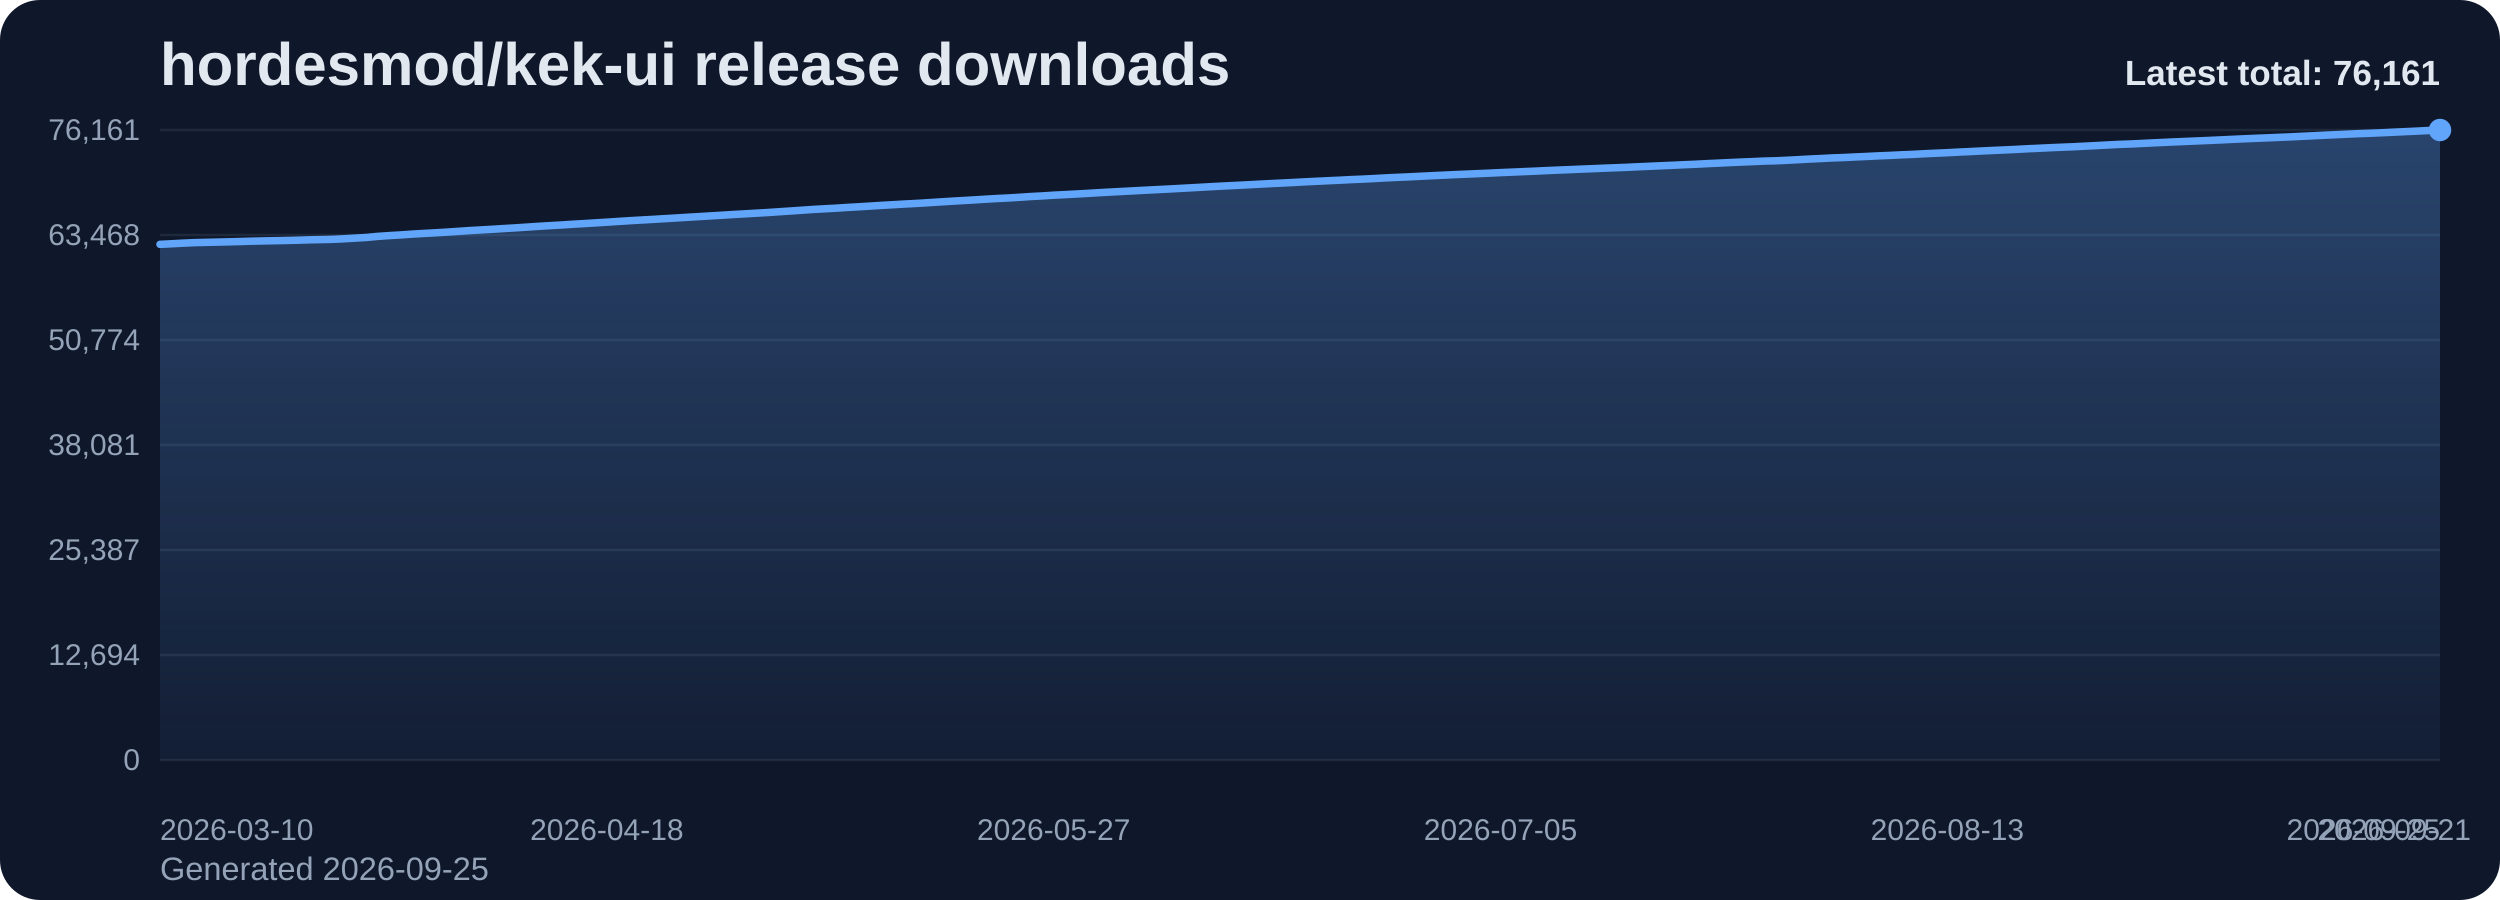
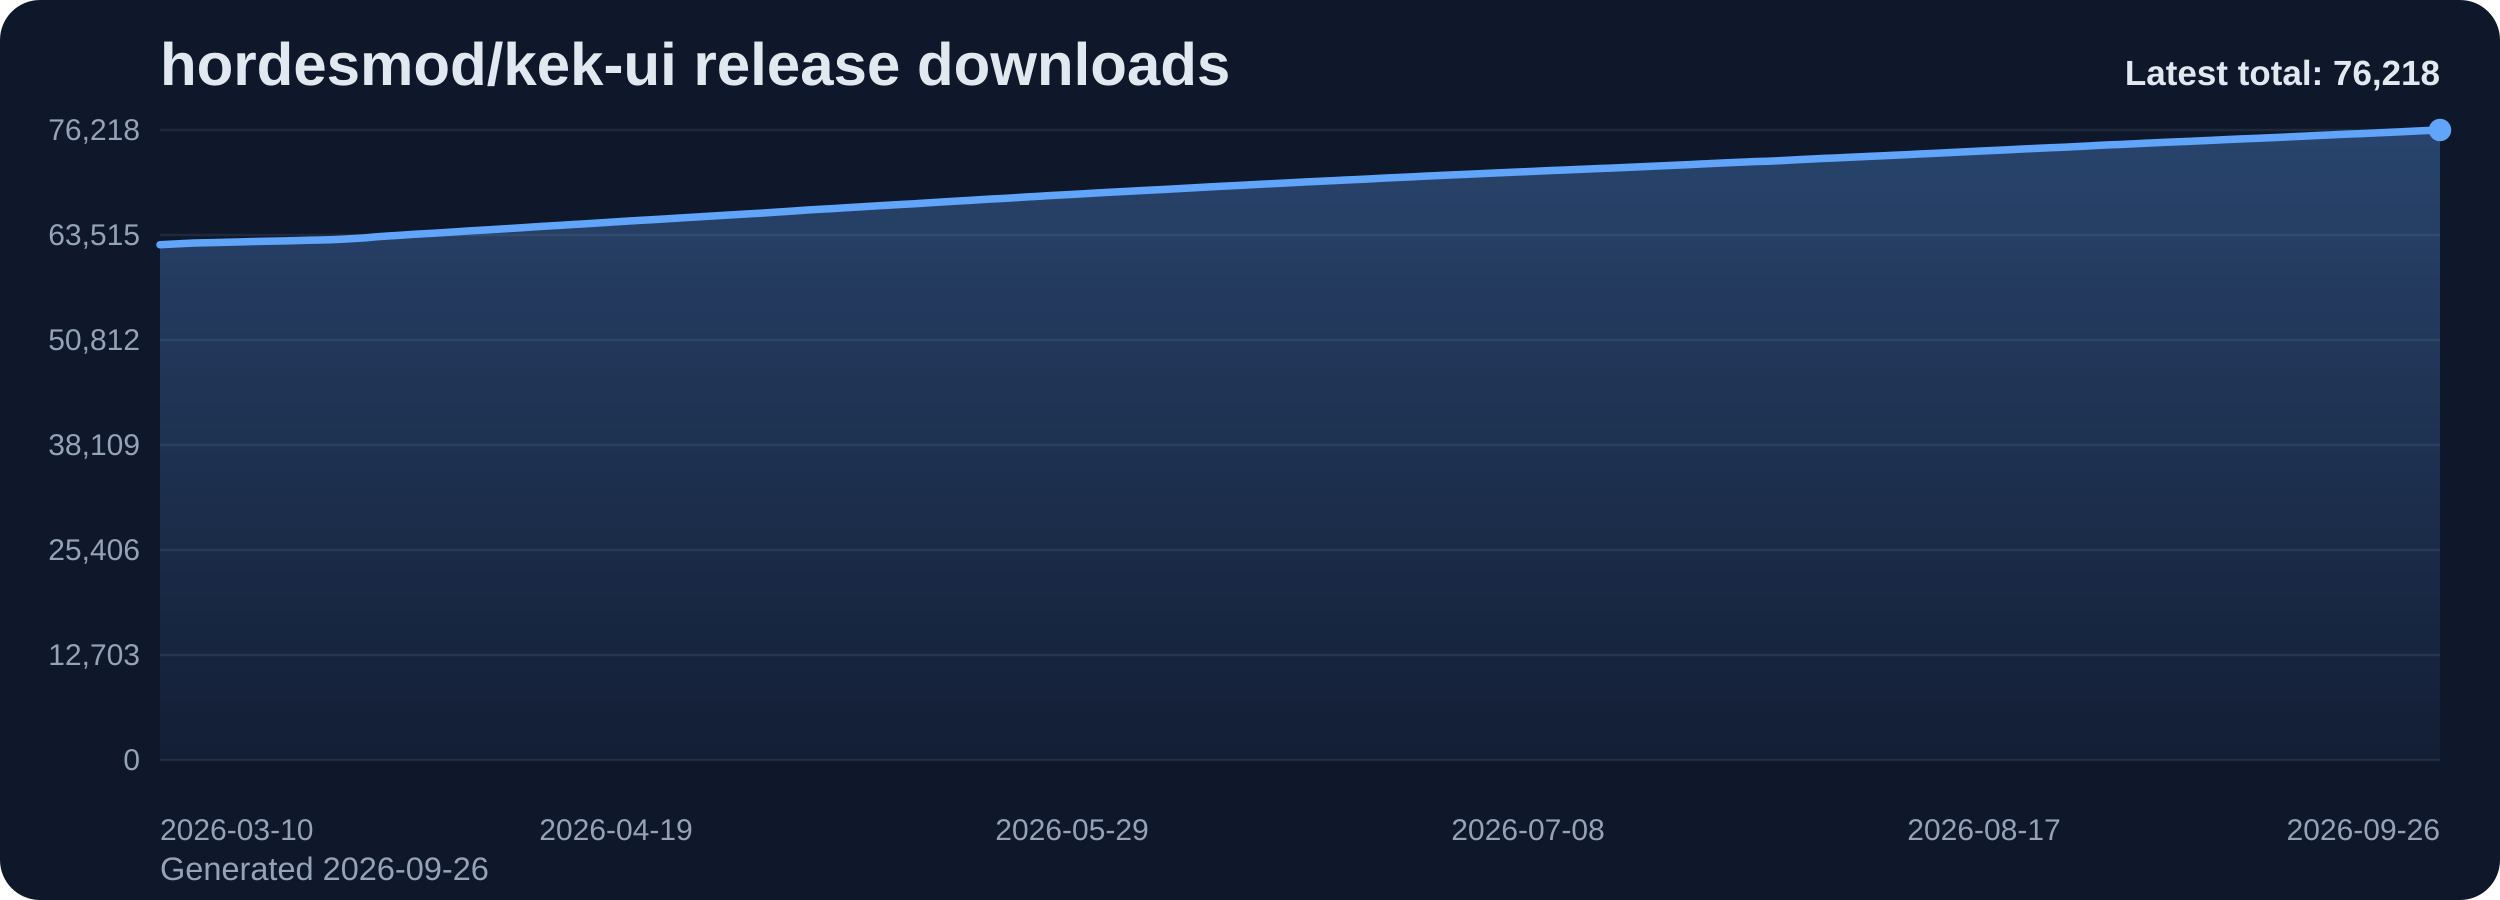
<svg xmlns="http://www.w3.org/2000/svg" viewBox="0 0 1000 360" role="img" aria-label="hordesmod/kek-ui release downloads chart">
  <defs>
    <linearGradient id="fill-total-trend-slate" x1="0" y1="0" x2="0" y2="1">
      <stop offset="0%" stop-color="#60a5fa" stop-opacity="0.32" />
      <stop offset="100%" stop-color="#60a5fa" stop-opacity="0.05" />
    </linearGradient>
    <style>
      .bg { fill: #0f172a; }
      .title { font: 700 24px Arial, sans-serif; fill: #e2e8f0; }
      .sub { font: 400 13px Arial, sans-serif; fill: #94a3b8; }
      .grid { stroke: #1e293b; stroke-width: 1; }
      .axis { font: 400 12px Arial, sans-serif; fill: #94a3b8; }
      .line { fill: none; stroke: #60a5fa; stroke-width: 3; stroke-linecap: round; stroke-linejoin: round; }
      .dot { fill: #60a5fa; }
      .value { font: 600 11px Arial, sans-serif; fill: #cbd5e1; }
      .latest { font: 700 14px Arial, sans-serif; fill: #e2e8f0; }
    </style>
  </defs>
  <rect class="bg" x="0" y="0" width="1000" height="360" rx="16" />
  <text class="title" x="64" y="34">hordesmod/kek-ui release downloads</text>
-   <text class="sub" x="64" y="352">Generated 2026-09-25</text>
+   <text class="sub" x="64" y="352">Generated 2026-09-26</text>
  <line x1="64" y1="52.00" x2="976" y2="52.00" class="grid" />
-   <text x="56" y="56.00" text-anchor="end" class="axis">76,161</text>
+   <text x="56" y="56.00" text-anchor="end" class="axis">76,218</text>
  <line x1="64" y1="94.00" x2="976" y2="94.00" class="grid" />
-   <text x="56" y="98.00" text-anchor="end" class="axis">63,468</text>
+   <text x="56" y="98.00" text-anchor="end" class="axis">63,515</text>
  <line x1="64" y1="136.00" x2="976" y2="136.00" class="grid" />
-   <text x="56" y="140.00" text-anchor="end" class="axis">50,774</text>
+   <text x="56" y="140.00" text-anchor="end" class="axis">50,812</text>
  <line x1="64" y1="178.00" x2="976" y2="178.00" class="grid" />
-   <text x="56" y="182.00" text-anchor="end" class="axis">38,081</text>
+   <text x="56" y="182.00" text-anchor="end" class="axis">38,109</text>
  <line x1="64" y1="220.00" x2="976" y2="220.00" class="grid" />
-   <text x="56" y="224.00" text-anchor="end" class="axis">25,387</text>
+   <text x="56" y="224.00" text-anchor="end" class="axis">25,406</text>
  <line x1="64" y1="262.00" x2="976" y2="262.00" class="grid" />
-   <text x="56" y="266.00" text-anchor="end" class="axis">12,694</text>
+   <text x="56" y="266.00" text-anchor="end" class="axis">12,703</text>
  <line x1="64" y1="304.00" x2="976" y2="304.00" class="grid" />
  <text x="56" y="308.00" text-anchor="end" class="axis">0</text>
-   <path d="M 64.00 304 L 64.00 97.74 L 68.58 97.51 L 73.17 97.26 L 77.75 97.05 L 82.33 96.94 L 86.91 96.84 L 91.50 96.73 L 96.08 96.61 L 100.66 96.47 L 105.25 96.37 L 109.83 96.28 L 114.41 96.19 L 118.99 96.08 L 123.58 95.93 L 128.16 95.84 L 132.74 95.74 L 137.33 95.52 L 141.91 95.26 L 146.49 94.99 L 151.08 94.55 L 155.66 94.24 L 160.24 93.97 L 164.82 93.65 L 169.41 93.38 L 173.99 93.13 L 178.57 92.86 L 183.16 92.55 L 187.74 92.23 L 192.32 91.97 L 196.90 91.71 L 201.49 91.42 L 206.07 91.15 L 210.65 90.85 L 215.24 90.54 L 219.82 90.26 L 224.40 90.00 L 228.98 89.70 L 233.57 89.44 L 238.15 89.16 L 242.73 88.87 L 247.32 88.57 L 251.90 88.28 L 256.48 88.01 L 261.07 87.76 L 265.65 87.48 L 270.23 87.21 L 274.81 86.92 L 279.40 86.65 L 283.98 86.37 L 288.56 86.10 L 293.15 85.81 L 297.73 85.55 L 302.31 85.28 L 306.89 85.02 L 311.48 84.71 L 316.06 84.41 L 320.64 84.10 L 325.23 83.77 L 329.81 83.52 L 334.39 83.27 L 338.97 82.97 L 343.56 82.71 L 348.14 82.43 L 352.72 82.14 L 357.31 81.88 L 361.89 81.61 L 366.47 81.38 L 371.06 81.09 L 375.64 80.80 L 380.22 80.51 L 384.80 80.24 L 389.39 79.98 L 393.97 79.69 L 398.55 79.42 L 403.14 79.20 L 407.72 78.92 L 412.30 78.61 L 416.88 78.37 L 421.47 78.07 L 426.05 77.84 L 430.63 77.60 L 435.22 77.34 L 439.80 77.06 L 444.38 76.81 L 448.96 76.57 L 453.55 76.33 L 458.13 76.08 L 462.71 75.85 L 467.30 75.62 L 471.88 75.37 L 476.46 75.12 L 481.05 74.86 L 485.63 74.60 L 490.21 74.36 L 494.79 74.14 L 499.38 73.91 L 503.96 73.66 L 508.54 73.42 L 513.13 73.20 L 517.71 72.97 L 522.29 72.72 L 526.87 72.50 L 531.46 72.28 L 536.04 72.07 L 540.62 71.83 L 545.21 71.64 L 549.79 71.41 L 554.37 71.15 L 558.95 70.94 L 563.54 70.74 L 568.12 70.51 L 572.70 70.28 L 577.29 70.07 L 581.87 69.85 L 586.45 69.66 L 591.04 69.46 L 595.62 69.26 L 600.20 69.04 L 604.78 68.85 L 609.37 68.65 L 613.95 68.46 L 618.53 68.24 L 623.12 68.04 L 627.70 67.86 L 632.28 67.66 L 636.86 67.48 L 641.45 67.28 L 646.03 67.11 L 650.61 66.93 L 655.20 66.71 L 659.78 66.51 L 664.36 66.30 L 668.94 66.11 L 673.53 65.89 L 678.11 65.70 L 682.69 65.46 L 687.28 65.25 L 691.86 65.03 L 696.44 64.82 L 701.03 64.64 L 705.61 64.43 L 710.19 64.32 L 714.77 64.11 L 719.36 63.87 L 723.94 63.61 L 728.52 63.40 L 733.11 63.16 L 737.69 63.00 L 742.27 62.77 L 746.85 62.57 L 751.44 62.34 L 756.02 62.16 L 760.60 61.93 L 765.19 61.74 L 769.77 61.49 L 774.35 61.28 L 778.93 61.08 L 783.52 60.83 L 788.10 60.62 L 792.68 60.39 L 797.27 60.17 L 801.85 59.97 L 806.43 59.76 L 811.02 59.51 L 815.60 59.30 L 820.18 59.08 L 824.76 58.88 L 829.35 58.70 L 833.93 58.46 L 838.51 58.24 L 843.10 57.98 L 847.68 57.75 L 852.26 57.59 L 856.84 57.37 L 861.43 57.14 L 866.01 56.93 L 870.59 56.72 L 875.18 56.53 L 879.76 56.34 L 884.34 56.14 L 888.92 55.93 L 893.51 55.71 L 898.09 55.50 L 902.67 55.31 L 907.26 55.13 L 911.84 54.93 L 916.42 54.74 L 921.01 54.51 L 925.59 54.29 L 930.17 54.06 L 934.75 53.86 L 939.34 53.64 L 943.92 53.44 L 948.50 53.28 L 953.09 53.08 L 957.67 52.86 L 962.25 52.65 L 966.83 52.44 L 971.42 52.20 L 976.00 52.00 L 976.00 304 Z" fill="url(#fill-total-trend-slate)" />
-   <polyline class="line" points="64.00,97.74 68.58,97.51 73.17,97.26 77.75,97.05 82.33,96.94 86.91,96.84 91.50,96.73 96.08,96.61 100.66,96.47 105.25,96.37 109.83,96.28 114.41,96.19 118.99,96.08 123.58,95.93 128.16,95.84 132.74,95.74 137.33,95.52 141.91,95.26 146.49,94.99 151.08,94.55 155.66,94.24 160.24,93.97 164.82,93.65 169.41,93.38 173.99,93.13 178.57,92.86 183.16,92.55 187.74,92.23 192.32,91.97 196.90,91.71 201.49,91.42 206.07,91.15 210.65,90.85 215.24,90.54 219.82,90.26 224.40,90.00 228.98,89.70 233.57,89.44 238.15,89.16 242.73,88.87 247.32,88.57 251.90,88.28 256.48,88.01 261.07,87.76 265.65,87.48 270.23,87.21 274.81,86.92 279.40,86.65 283.98,86.37 288.56,86.10 293.15,85.81 297.73,85.55 302.31,85.28 306.89,85.02 311.48,84.71 316.06,84.41 320.64,84.10 325.23,83.77 329.81,83.52 334.39,83.27 338.97,82.97 343.56,82.71 348.14,82.43 352.72,82.14 357.31,81.88 361.89,81.61 366.47,81.38 371.06,81.09 375.64,80.80 380.22,80.51 384.80,80.24 389.39,79.98 393.97,79.69 398.55,79.42 403.14,79.20 407.72,78.92 412.30,78.61 416.88,78.37 421.47,78.07 426.05,77.84 430.63,77.60 435.22,77.34 439.80,77.06 444.38,76.81 448.96,76.57 453.55,76.33 458.13,76.08 462.71,75.85 467.30,75.62 471.88,75.37 476.46,75.12 481.05,74.86 485.63,74.60 490.21,74.36 494.79,74.14 499.38,73.91 503.96,73.66 508.54,73.42 513.13,73.20 517.71,72.97 522.29,72.72 526.87,72.50 531.46,72.28 536.04,72.07 540.62,71.83 545.21,71.64 549.79,71.41 554.37,71.15 558.95,70.94 563.54,70.74 568.12,70.51 572.70,70.28 577.29,70.07 581.87,69.85 586.45,69.66 591.04,69.46 595.62,69.26 600.20,69.04 604.78,68.85 609.37,68.65 613.95,68.46 618.53,68.24 623.12,68.04 627.70,67.86 632.28,67.66 636.86,67.48 641.45,67.28 646.03,67.11 650.61,66.93 655.20,66.71 659.78,66.51 664.36,66.30 668.94,66.11 673.53,65.89 678.11,65.70 682.69,65.46 687.28,65.25 691.86,65.03 696.44,64.82 701.03,64.64 705.61,64.43 710.19,64.32 714.77,64.11 719.36,63.87 723.94,63.61 728.52,63.40 733.11,63.16 737.69,63.00 742.27,62.77 746.85,62.57 751.44,62.34 756.02,62.16 760.60,61.93 765.19,61.74 769.77,61.49 774.35,61.28 778.93,61.08 783.52,60.83 788.10,60.62 792.68,60.39 797.27,60.17 801.85,59.97 806.43,59.76 811.02,59.51 815.60,59.30 820.18,59.08 824.76,58.88 829.35,58.70 833.93,58.46 838.51,58.24 843.10,57.98 847.68,57.75 852.26,57.59 856.84,57.37 861.43,57.14 866.01,56.93 870.59,56.72 875.18,56.53 879.76,56.34 884.34,56.14 888.92,55.93 893.51,55.71 898.09,55.50 902.67,55.31 907.26,55.13 911.84,54.93 916.42,54.74 921.01,54.51 925.59,54.29 930.17,54.06 934.75,53.86 939.34,53.64 943.92,53.44 948.50,53.28 953.09,53.08 957.67,52.86 962.25,52.65 966.83,52.44 971.42,52.20 976.00,52.00" />
+   <path d="M 64.00 304 L 64.00 97.89 L 68.56 97.66 L 73.12 97.42 L 77.68 97.20 L 82.24 97.10 L 86.80 97.00 L 91.36 96.88 L 95.92 96.77 L 100.48 96.63 L 105.04 96.53 L 109.60 96.44 L 114.16 96.35 L 118.72 96.23 L 123.28 96.09 L 127.84 96.00 L 132.40 95.89 L 136.96 95.68 L 141.52 95.41 L 146.08 95.14 L 150.64 94.71 L 155.20 94.40 L 159.76 94.13 L 164.32 93.80 L 168.88 93.53 L 173.44 93.29 L 178.00 93.01 L 182.56 92.71 L 187.12 92.39 L 191.68 92.13 L 196.24 91.87 L 200.80 91.58 L 205.36 91.31 L 209.92 91.01 L 214.48 90.70 L 219.04 90.42 L 223.60 90.16 L 228.16 89.86 L 232.72 89.60 L 237.28 89.32 L 241.84 89.03 L 246.40 88.73 L 250.96 88.44 L 255.52 88.17 L 260.08 87.92 L 264.64 87.65 L 269.20 87.37 L 273.76 87.08 L 278.32 86.82 L 282.88 86.53 L 287.44 86.26 L 292.00 85.98 L 296.56 85.71 L 301.12 85.44 L 305.68 85.19 L 310.24 84.87 L 314.80 84.58 L 319.36 84.26 L 323.92 83.94 L 328.48 83.68 L 333.04 83.44 L 337.60 83.14 L 342.16 82.87 L 346.72 82.59 L 351.28 82.31 L 355.84 82.05 L 360.40 81.78 L 364.96 81.55 L 369.52 81.25 L 374.08 80.96 L 378.64 80.68 L 383.20 80.41 L 387.76 80.15 L 392.32 79.86 L 396.88 79.58 L 401.44 79.37 L 406.00 79.09 L 410.56 78.78 L 415.12 78.54 L 419.68 78.24 L 424.24 78.01 L 428.80 77.77 L 433.36 77.51 L 437.92 77.23 L 442.48 76.98 L 447.04 76.74 L 451.60 76.50 L 456.16 76.25 L 460.72 76.02 L 465.28 75.80 L 469.84 75.54 L 474.40 75.29 L 478.96 75.03 L 483.52 74.77 L 488.08 74.53 L 492.64 74.31 L 497.20 74.08 L 501.76 73.83 L 506.32 73.60 L 510.88 73.37 L 515.44 73.14 L 520.00 72.89 L 524.56 72.67 L 529.12 72.45 L 533.68 72.24 L 538.24 72.01 L 542.80 71.81 L 547.36 71.59 L 551.92 71.33 L 556.48 71.11 L 561.04 70.91 L 565.60 70.69 L 570.16 70.45 L 574.72 70.25 L 579.28 70.03 L 583.84 69.84 L 588.40 69.64 L 592.96 69.43 L 597.52 69.22 L 602.08 69.02 L 606.64 68.82 L 611.20 68.64 L 615.76 68.42 L 620.32 68.21 L 624.88 68.04 L 629.44 67.84 L 634.00 67.66 L 638.56 67.45 L 643.12 67.29 L 647.68 67.10 L 652.24 66.89 L 656.80 66.69 L 661.36 66.48 L 665.92 66.28 L 670.48 66.07 L 675.04 65.88 L 679.60 65.64 L 684.16 65.43 L 688.72 65.21 L 693.28 65.00 L 697.84 64.82 L 702.40 64.61 L 706.96 64.50 L 711.52 64.29 L 716.08 64.05 L 720.64 63.79 L 725.20 63.58 L 729.76 63.34 L 734.32 63.18 L 738.88 62.95 L 743.44 62.75 L 748.00 62.52 L 752.56 62.34 L 757.12 62.11 L 761.68 61.92 L 766.24 61.67 L 770.80 61.46 L 775.36 61.26 L 779.92 61.02 L 784.48 60.80 L 789.04 60.57 L 793.60 60.35 L 798.16 60.15 L 802.72 59.94 L 807.28 59.69 L 811.84 59.48 L 816.40 59.26 L 820.96 59.06 L 825.52 58.89 L 830.08 58.65 L 834.64 58.43 L 839.20 58.16 L 843.76 57.93 L 848.32 57.78 L 852.88 57.55 L 857.44 57.32 L 862.00 57.11 L 866.56 56.90 L 871.12 56.71 L 875.68 56.53 L 880.24 56.32 L 884.80 56.12 L 889.36 55.89 L 893.92 55.68 L 898.48 55.49 L 903.04 55.32 L 907.60 55.12 L 912.16 54.92 L 916.72 54.69 L 921.28 54.48 L 925.84 54.25 L 930.40 54.05 L 934.96 53.83 L 939.52 53.62 L 944.08 53.47 L 948.64 53.26 L 953.20 53.04 L 957.76 52.84 L 962.32 52.62 L 966.88 52.39 L 971.44 52.19 L 976.00 52.00 L 976.00 304 Z" fill="url(#fill-total-trend-slate)" />
+   <polyline class="line" points="64.00,97.89 68.56,97.66 73.12,97.42 77.68,97.20 82.24,97.10 86.80,97.00 91.36,96.88 95.92,96.77 100.48,96.63 105.04,96.53 109.60,96.44 114.16,96.35 118.72,96.23 123.28,96.09 127.84,96.00 132.40,95.89 136.96,95.68 141.52,95.41 146.08,95.14 150.64,94.71 155.20,94.40 159.76,94.13 164.32,93.80 168.88,93.53 173.44,93.29 178.00,93.01 182.56,92.71 187.12,92.39 191.68,92.13 196.24,91.87 200.80,91.58 205.36,91.31 209.92,91.01 214.48,90.70 219.04,90.42 223.60,90.16 228.16,89.86 232.72,89.60 237.28,89.32 241.84,89.03 246.40,88.73 250.96,88.44 255.52,88.17 260.08,87.92 264.64,87.65 269.20,87.37 273.76,87.08 278.32,86.82 282.88,86.53 287.44,86.26 292.00,85.98 296.56,85.71 301.12,85.44 305.68,85.19 310.24,84.87 314.80,84.58 319.36,84.26 323.92,83.94 328.48,83.68 333.04,83.44 337.60,83.14 342.16,82.87 346.72,82.59 351.28,82.31 355.84,82.05 360.40,81.78 364.96,81.55 369.52,81.25 374.08,80.96 378.64,80.68 383.20,80.41 387.76,80.15 392.32,79.86 396.88,79.58 401.44,79.37 406.00,79.09 410.56,78.78 415.12,78.54 419.68,78.24 424.24,78.01 428.80,77.77 433.36,77.51 437.92,77.23 442.48,76.98 447.04,76.74 451.60,76.50 456.16,76.25 460.72,76.02 465.28,75.80 469.84,75.54 474.40,75.29 478.96,75.03 483.52,74.77 488.08,74.53 492.64,74.31 497.20,74.08 501.76,73.83 506.32,73.60 510.88,73.37 515.44,73.14 520.00,72.89 524.56,72.67 529.12,72.45 533.68,72.24 538.24,72.01 542.80,71.81 547.36,71.59 551.92,71.33 556.48,71.11 561.04,70.91 565.60,70.69 570.16,70.45 574.72,70.25 579.28,70.03 583.84,69.84 588.40,69.64 592.96,69.43 597.52,69.22 602.08,69.02 606.64,68.82 611.20,68.64 615.76,68.42 620.32,68.21 624.88,68.04 629.44,67.84 634.00,67.66 638.56,67.45 643.12,67.29 647.68,67.10 652.24,66.89 656.80,66.69 661.36,66.48 665.92,66.28 670.48,66.07 675.04,65.88 679.60,65.64 684.16,65.43 688.72,65.21 693.28,65.00 697.84,64.82 702.40,64.61 706.96,64.50 711.52,64.29 716.08,64.05 720.64,63.79 725.20,63.58 729.76,63.34 734.32,63.18 738.88,62.95 743.44,62.75 748.00,62.52 752.56,62.34 757.12,62.11 761.68,61.92 766.24,61.67 770.80,61.46 775.36,61.26 779.92,61.02 784.48,60.80 789.04,60.57 793.60,60.35 798.16,60.15 802.72,59.94 807.28,59.69 811.84,59.48 816.40,59.26 820.96,59.06 825.52,58.89 830.08,58.65 834.64,58.43 839.20,58.16 843.76,57.93 848.32,57.78 852.88,57.55 857.44,57.32 862.00,57.11 866.56,56.90 871.12,56.71 875.68,56.53 880.24,56.32 884.80,56.12 889.36,55.89 893.92,55.68 898.48,55.49 903.04,55.32 907.60,55.12 912.16,54.92 916.72,54.69 921.28,54.48 925.84,54.25 930.40,54.05 934.96,53.83 939.52,53.62 944.08,53.47 948.64,53.26 953.20,53.04 957.76,52.84 962.32,52.62 966.88,52.39 971.44,52.19 976.00,52.00" />
  <circle class="dot" cx="976.00" cy="52.00" r="4.5" />
  <text class="axis" x="64.00" y="336" text-anchor="start">2026-03-10</text>
-   <text class="axis" x="242.73" y="336" text-anchor="middle">2026-04-18</text>
-   <text class="axis" x="421.47" y="336" text-anchor="middle">2026-05-27</text>
-   <text class="axis" x="600.20" y="336" text-anchor="middle">2026-07-05</text>
-   <text class="axis" x="778.93" y="336" text-anchor="middle">2026-08-13</text>
-   <text class="axis" x="957.67" y="336" text-anchor="middle">2026-09-21</text>
-   <text class="axis" x="976.00" y="336" text-anchor="end">2026-09-25</text>
-   <text class="latest" x="976" y="34" text-anchor="end">Latest total: 76,161</text>
+   <text class="axis" x="246.40" y="336" text-anchor="middle">2026-04-19</text>
+   <text class="axis" x="428.80" y="336" text-anchor="middle">2026-05-29</text>
+   <text class="axis" x="611.20" y="336" text-anchor="middle">2026-07-08</text>
+   <text class="axis" x="793.60" y="336" text-anchor="middle">2026-08-17</text>
+   <text class="axis" x="976.00" y="336" text-anchor="end">2026-09-26</text>
+   <text class="latest" x="976" y="34" text-anchor="end">Latest total: 76,218</text>
</svg>
